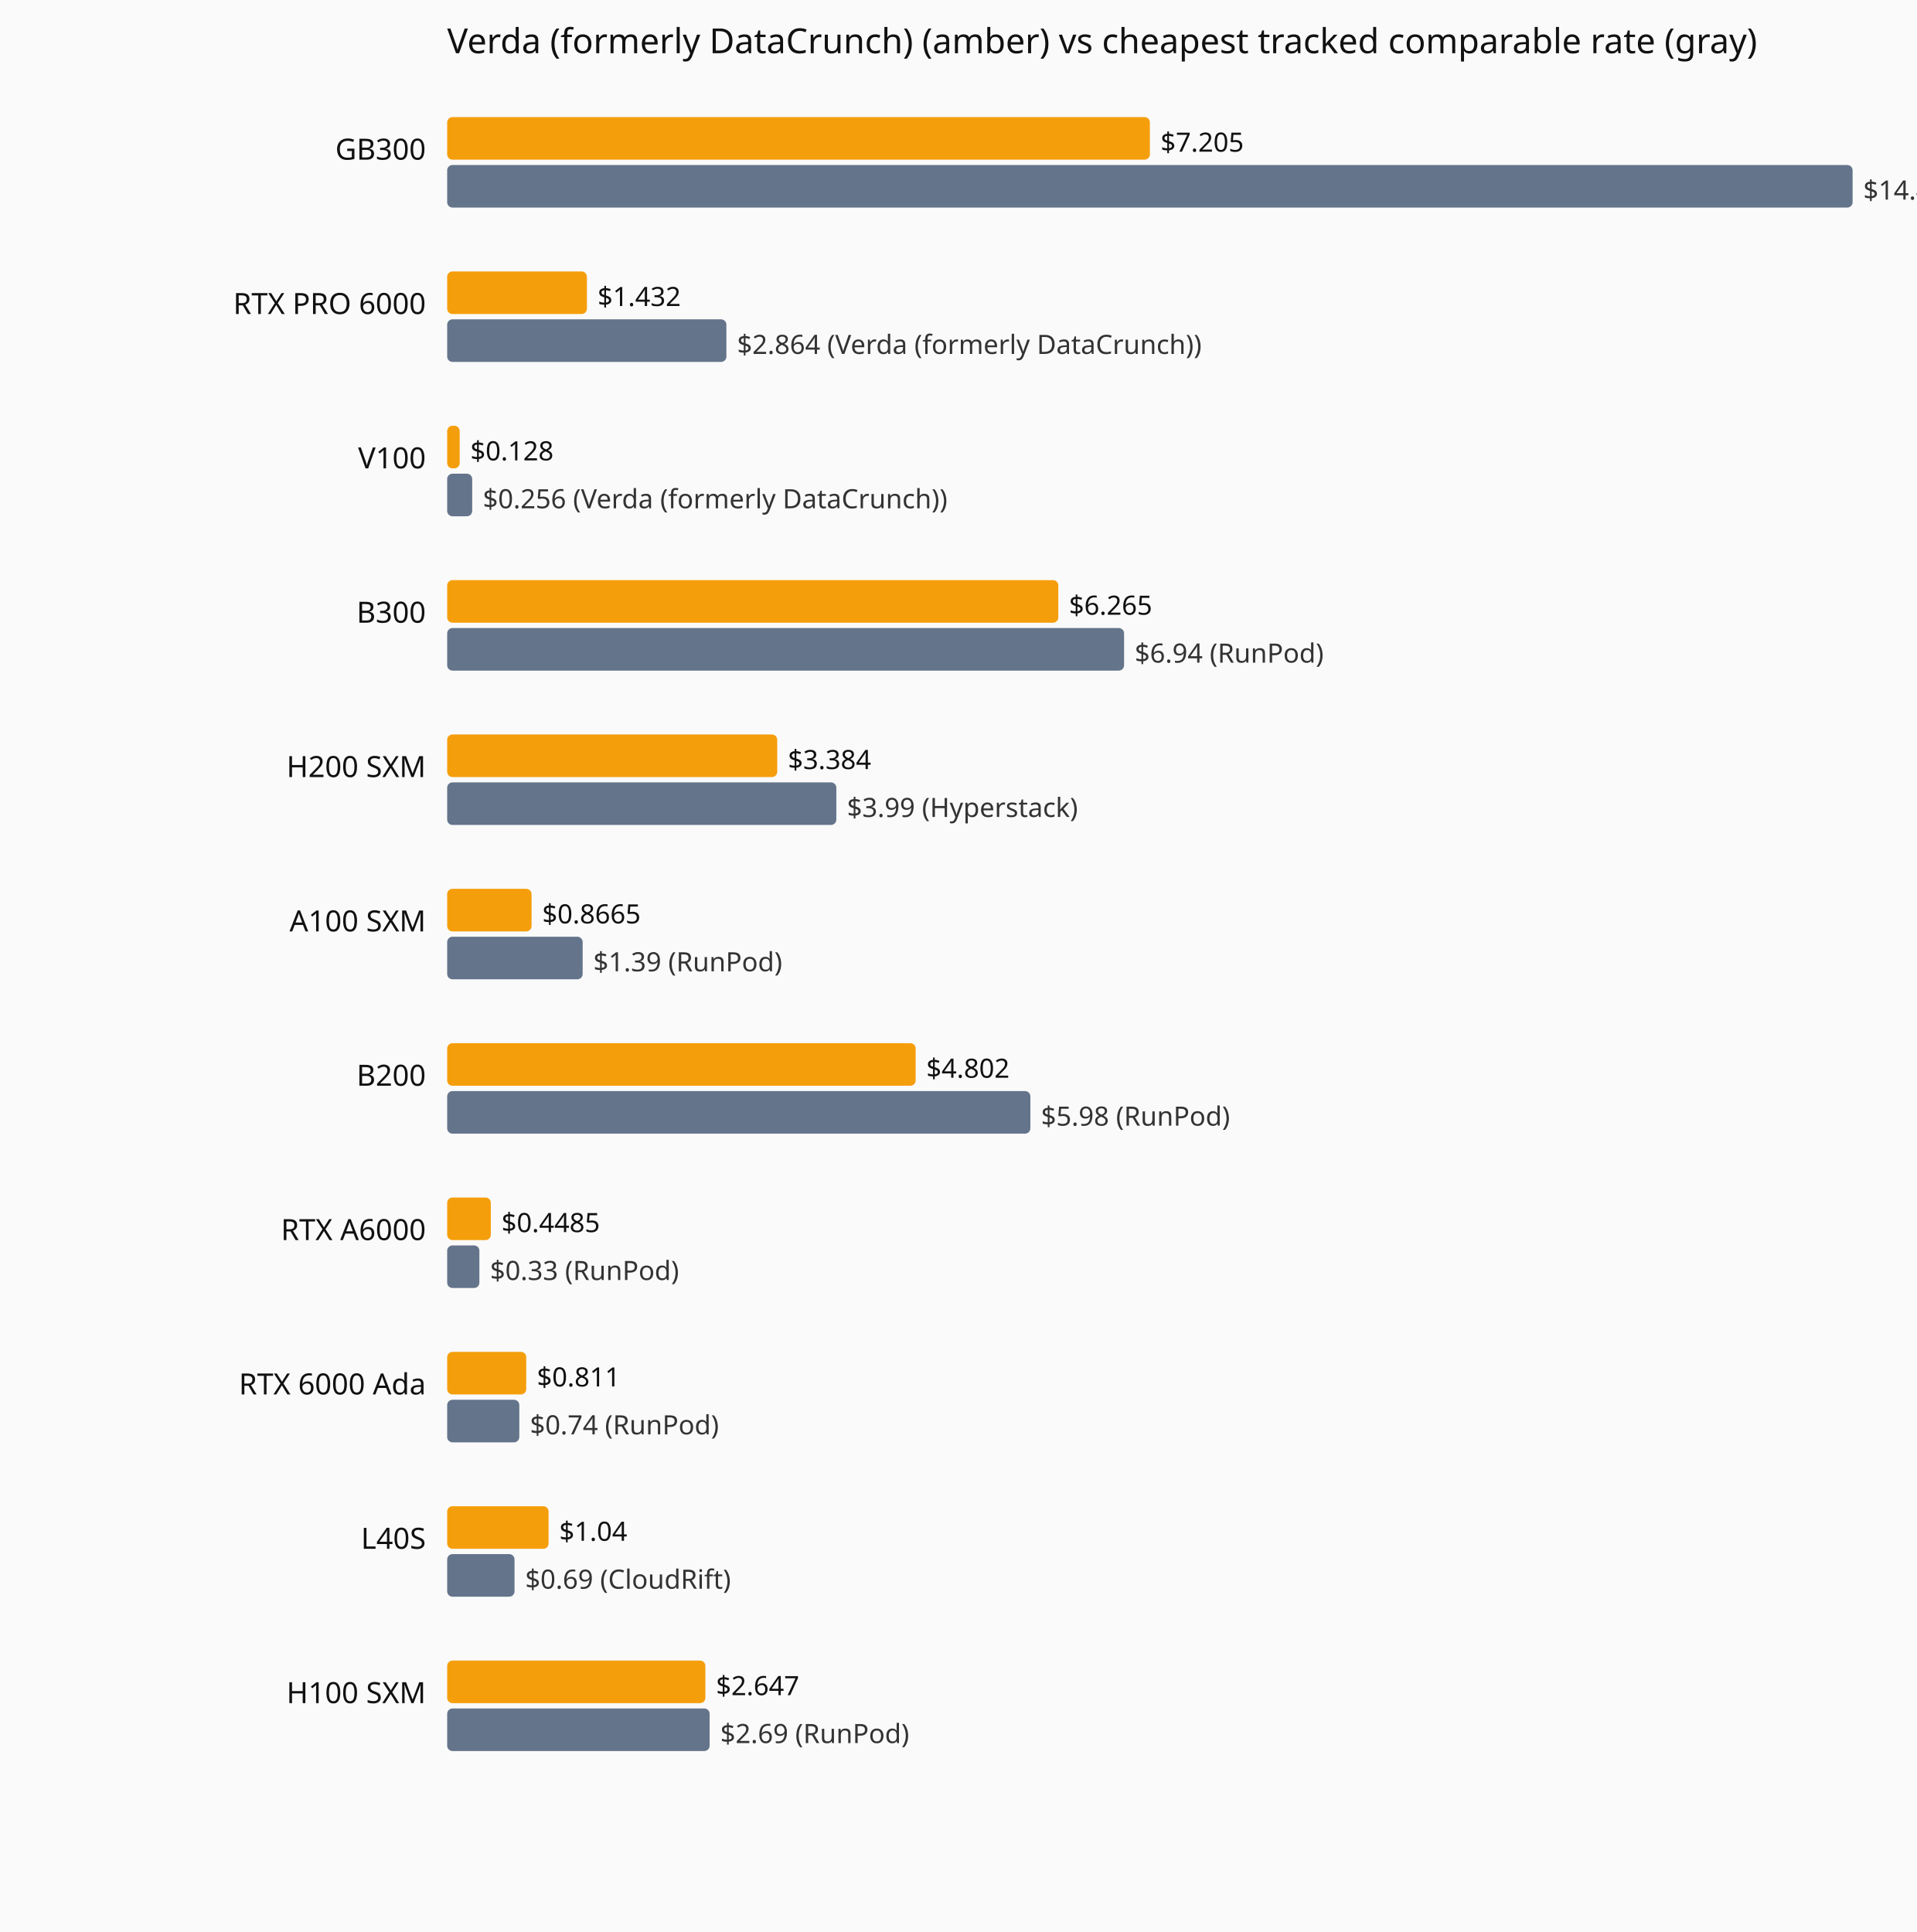
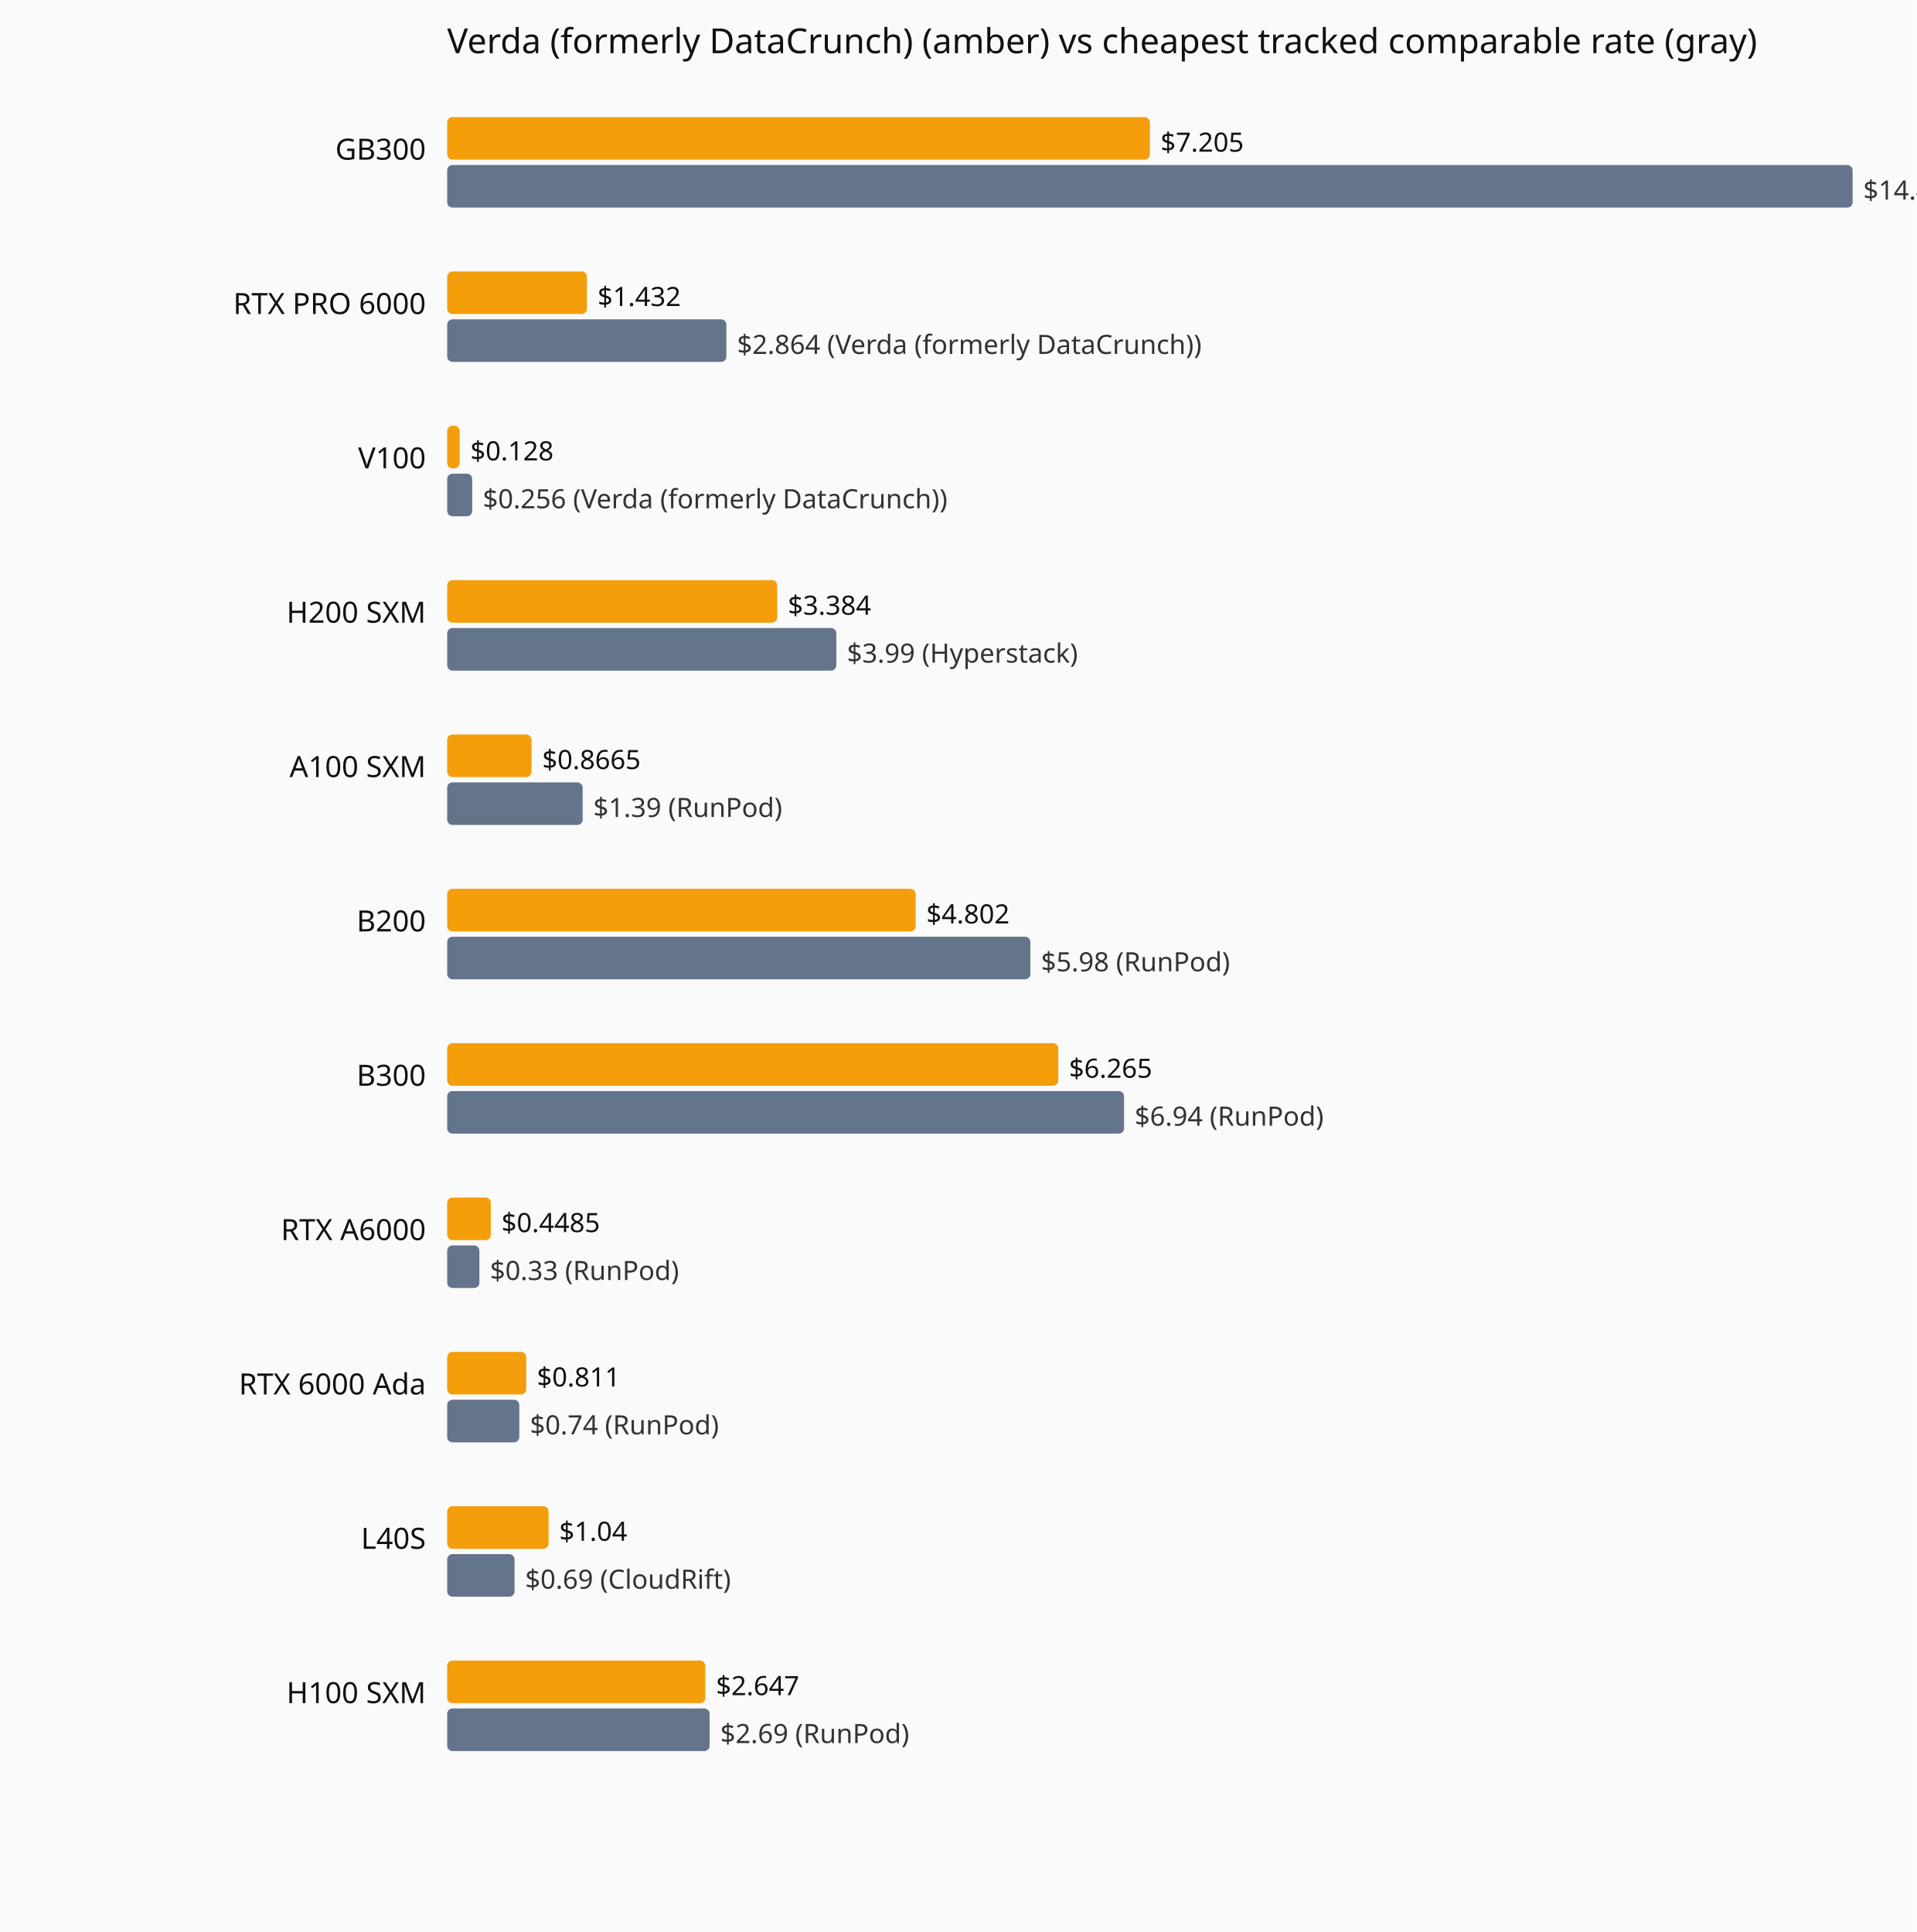
<svg xmlns="http://www.w3.org/2000/svg" viewBox="0 0 720 726" role="img" aria-label="Current hourly rate versus the cheapest tracked vendor, by GPU model.">
  <rect width="720" height="726" fill="#fafafa" />
  <text x="168" y="20" font-family="system-ui,sans-serif" font-size="13" fill="#111">Verda (formerly DataCrunch) (amber) vs cheapest tracked comparable rate (gray)</text>
  <text x="160" y="60" text-anchor="end" font-family="system-ui,sans-serif" font-size="11" fill="#111">GB300</text>
  <rect x="168" y="44" width="264.0" height="16" fill="#f59e0b" rx="2" />
  <text x="436.0" y="57" font-family="system-ui,sans-serif" font-size="10" fill="#111">$7.205</text>
  <rect x="168" y="62" width="528.0" height="16" fill="#64748b" rx="2" />
  <text x="700.0" y="75" font-family="system-ui,sans-serif" font-size="10" fill="#333">$14.41 (Verda (formerly DataCrunch))</text>
  <text x="160" y="118" text-anchor="end" font-family="system-ui,sans-serif" font-size="11" fill="#111">RTX PRO 6000</text>
  <rect x="168" y="102" width="52.5" height="16" fill="#f59e0b" rx="2" />
  <text x="224.5" y="115" font-family="system-ui,sans-serif" font-size="10" fill="#111">$1.432</text>
  <rect x="168" y="120" width="104.9" height="16" fill="#64748b" rx="2" />
  <text x="276.9" y="133" font-family="system-ui,sans-serif" font-size="10" fill="#333">$2.864 (Verda (formerly DataCrunch))</text>
  <text x="160" y="176" text-anchor="end" font-family="system-ui,sans-serif" font-size="11" fill="#111">V100</text>
  <rect x="168" y="160" width="4.7" height="16" fill="#f59e0b" rx="2" />
  <text x="176.7" y="173" font-family="system-ui,sans-serif" font-size="10" fill="#111">$0.128</text>
  <rect x="168" y="178" width="9.4" height="16" fill="#64748b" rx="2" />
  <text x="181.4" y="191" font-family="system-ui,sans-serif" font-size="10" fill="#333">$0.256 (Verda (formerly DataCrunch))</text>
-   <text x="160" y="234" text-anchor="end" font-family="system-ui,sans-serif" font-size="11" fill="#111">B300</text>
-   <rect x="168" y="218" width="229.6" height="16" fill="#f59e0b" rx="2" />
-   <text x="401.6" y="231" font-family="system-ui,sans-serif" font-size="10" fill="#111">$6.265</text>
-   <rect x="168" y="236" width="254.3" height="16" fill="#64748b" rx="2" />
-   <text x="426.3" y="249" font-family="system-ui,sans-serif" font-size="10" fill="#333">$6.94 (RunPod)</text>
-   <text x="160" y="292" text-anchor="end" font-family="system-ui,sans-serif" font-size="11" fill="#111">H200 SXM</text>
-   <rect x="168" y="276" width="124.0" height="16" fill="#f59e0b" rx="2" />
-   <text x="296.0" y="289" font-family="system-ui,sans-serif" font-size="10" fill="#111">$3.384</text>
-   <rect x="168" y="294" width="146.2" height="16" fill="#64748b" rx="2" />
-   <text x="318.2" y="307" font-family="system-ui,sans-serif" font-size="10" fill="#333">$3.99 (Hyperstack)</text>
-   <text x="160" y="350" text-anchor="end" font-family="system-ui,sans-serif" font-size="11" fill="#111">A100 SXM</text>
-   <rect x="168" y="334" width="31.7" height="16" fill="#f59e0b" rx="2" />
-   <text x="203.7" y="347" font-family="system-ui,sans-serif" font-size="10" fill="#111">$0.8665</text>
-   <rect x="168" y="352" width="50.9" height="16" fill="#64748b" rx="2" />
-   <text x="222.9" y="365" font-family="system-ui,sans-serif" font-size="10" fill="#333">$1.39 (RunPod)</text>
-   <text x="160" y="408" text-anchor="end" font-family="system-ui,sans-serif" font-size="11" fill="#111">B200</text>
-   <rect x="168" y="392" width="176.0" height="16" fill="#f59e0b" rx="2" />
-   <text x="348.0" y="405" font-family="system-ui,sans-serif" font-size="10" fill="#111">$4.802</text>
-   <rect x="168" y="410" width="219.1" height="16" fill="#64748b" rx="2" />
-   <text x="391.1" y="423" font-family="system-ui,sans-serif" font-size="10" fill="#333">$5.98 (RunPod)</text>
+   <text x="160" y="234" text-anchor="end" font-family="system-ui,sans-serif" font-size="11" fill="#111">H200 SXM</text>
+   <rect x="168" y="218" width="124.0" height="16" fill="#f59e0b" rx="2" />
+   <text x="296.0" y="231" font-family="system-ui,sans-serif" font-size="10" fill="#111">$3.384</text>
+   <rect x="168" y="236" width="146.2" height="16" fill="#64748b" rx="2" />
+   <text x="318.2" y="249" font-family="system-ui,sans-serif" font-size="10" fill="#333">$3.99 (Hyperstack)</text>
+   <text x="160" y="292" text-anchor="end" font-family="system-ui,sans-serif" font-size="11" fill="#111">A100 SXM</text>
+   <rect x="168" y="276" width="31.7" height="16" fill="#f59e0b" rx="2" />
+   <text x="203.7" y="289" font-family="system-ui,sans-serif" font-size="10" fill="#111">$0.8665</text>
+   <rect x="168" y="294" width="50.9" height="16" fill="#64748b" rx="2" />
+   <text x="222.9" y="307" font-family="system-ui,sans-serif" font-size="10" fill="#333">$1.39 (RunPod)</text>
+   <text x="160" y="350" text-anchor="end" font-family="system-ui,sans-serif" font-size="11" fill="#111">B200</text>
+   <rect x="168" y="334" width="176.0" height="16" fill="#f59e0b" rx="2" />
+   <text x="348.0" y="347" font-family="system-ui,sans-serif" font-size="10" fill="#111">$4.802</text>
+   <rect x="168" y="352" width="219.1" height="16" fill="#64748b" rx="2" />
+   <text x="391.1" y="365" font-family="system-ui,sans-serif" font-size="10" fill="#333">$5.98 (RunPod)</text>
+   <text x="160" y="408" text-anchor="end" font-family="system-ui,sans-serif" font-size="11" fill="#111">B300</text>
+   <rect x="168" y="392" width="229.6" height="16" fill="#f59e0b" rx="2" />
+   <text x="401.6" y="405" font-family="system-ui,sans-serif" font-size="10" fill="#111">$6.265</text>
+   <rect x="168" y="410" width="254.3" height="16" fill="#64748b" rx="2" />
+   <text x="426.3" y="423" font-family="system-ui,sans-serif" font-size="10" fill="#333">$6.94 (RunPod)</text>
  <text x="160" y="466" text-anchor="end" font-family="system-ui,sans-serif" font-size="11" fill="#111">RTX A6000</text>
  <rect x="168" y="450" width="16.4" height="16" fill="#f59e0b" rx="2" />
  <text x="188.4" y="463" font-family="system-ui,sans-serif" font-size="10" fill="#111">$0.4485</text>
  <rect x="168" y="468" width="12.1" height="16" fill="#64748b" rx="2" />
  <text x="184.1" y="481" font-family="system-ui,sans-serif" font-size="10" fill="#333">$0.33 (RunPod)</text>
  <text x="160" y="524" text-anchor="end" font-family="system-ui,sans-serif" font-size="11" fill="#111">RTX 6000 Ada</text>
  <rect x="168" y="508" width="29.7" height="16" fill="#f59e0b" rx="2" />
  <text x="201.7" y="521" font-family="system-ui,sans-serif" font-size="10" fill="#111">$0.811</text>
  <rect x="168" y="526" width="27.1" height="16" fill="#64748b" rx="2" />
  <text x="199.1" y="539" font-family="system-ui,sans-serif" font-size="10" fill="#333">$0.74 (RunPod)</text>
  <text x="160" y="582" text-anchor="end" font-family="system-ui,sans-serif" font-size="11" fill="#111">L40S</text>
  <rect x="168" y="566" width="38.1" height="16" fill="#f59e0b" rx="2" />
  <text x="210.1" y="579" font-family="system-ui,sans-serif" font-size="10" fill="#111">$1.04</text>
  <rect x="168" y="584" width="25.3" height="16" fill="#64748b" rx="2" />
  <text x="197.3" y="597" font-family="system-ui,sans-serif" font-size="10" fill="#333">$0.69 (CloudRift)</text>
  <text x="160" y="640" text-anchor="end" font-family="system-ui,sans-serif" font-size="11" fill="#111">H100 SXM</text>
  <rect x="168" y="624" width="97.0" height="16" fill="#f59e0b" rx="2" />
  <text x="269.0" y="637" font-family="system-ui,sans-serif" font-size="10" fill="#111">$2.647</text>
  <rect x="168" y="642" width="98.6" height="16" fill="#64748b" rx="2" />
  <text x="270.6" y="655" font-family="system-ui,sans-serif" font-size="10" fill="#333">$2.69 (RunPod)</text>
</svg>
